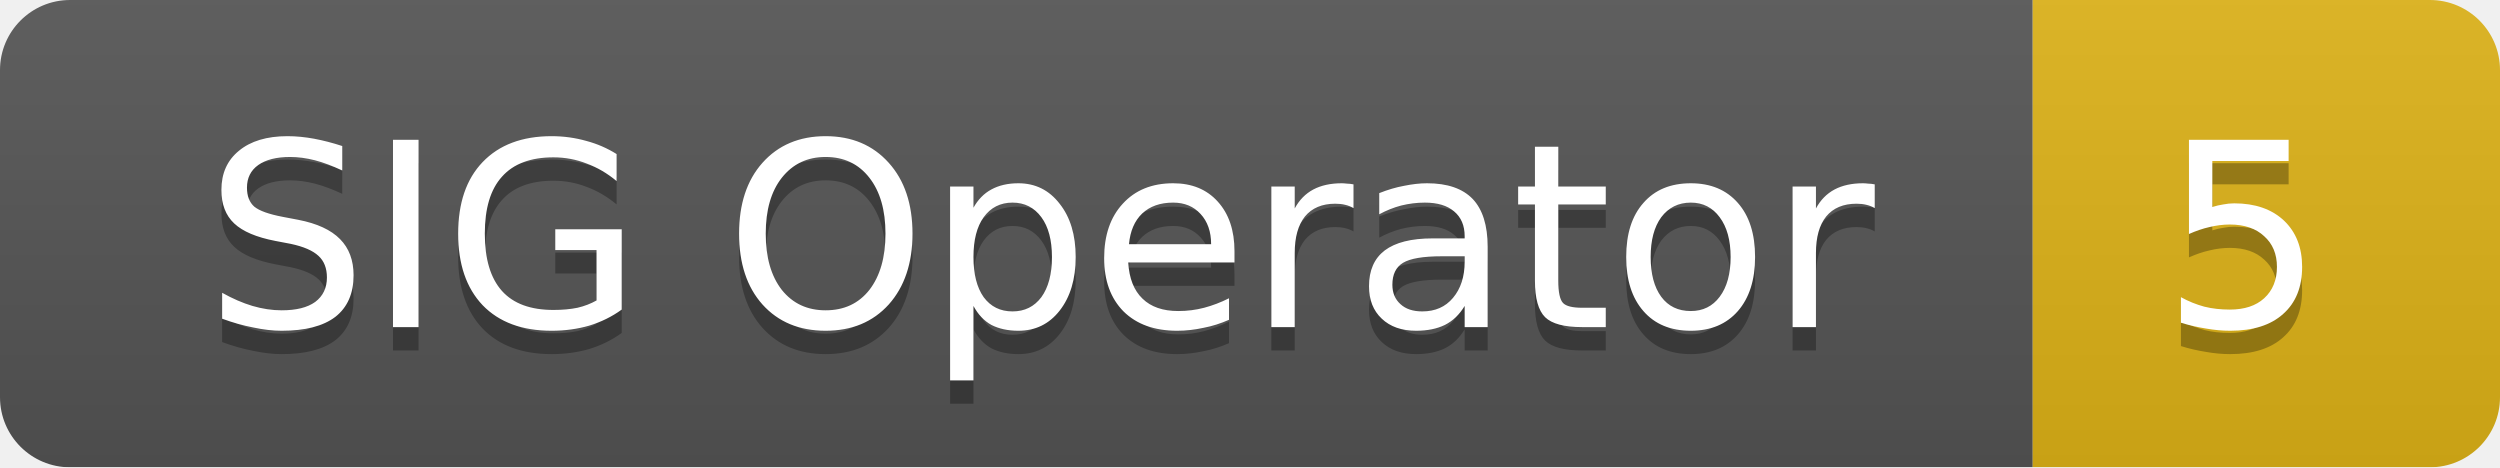
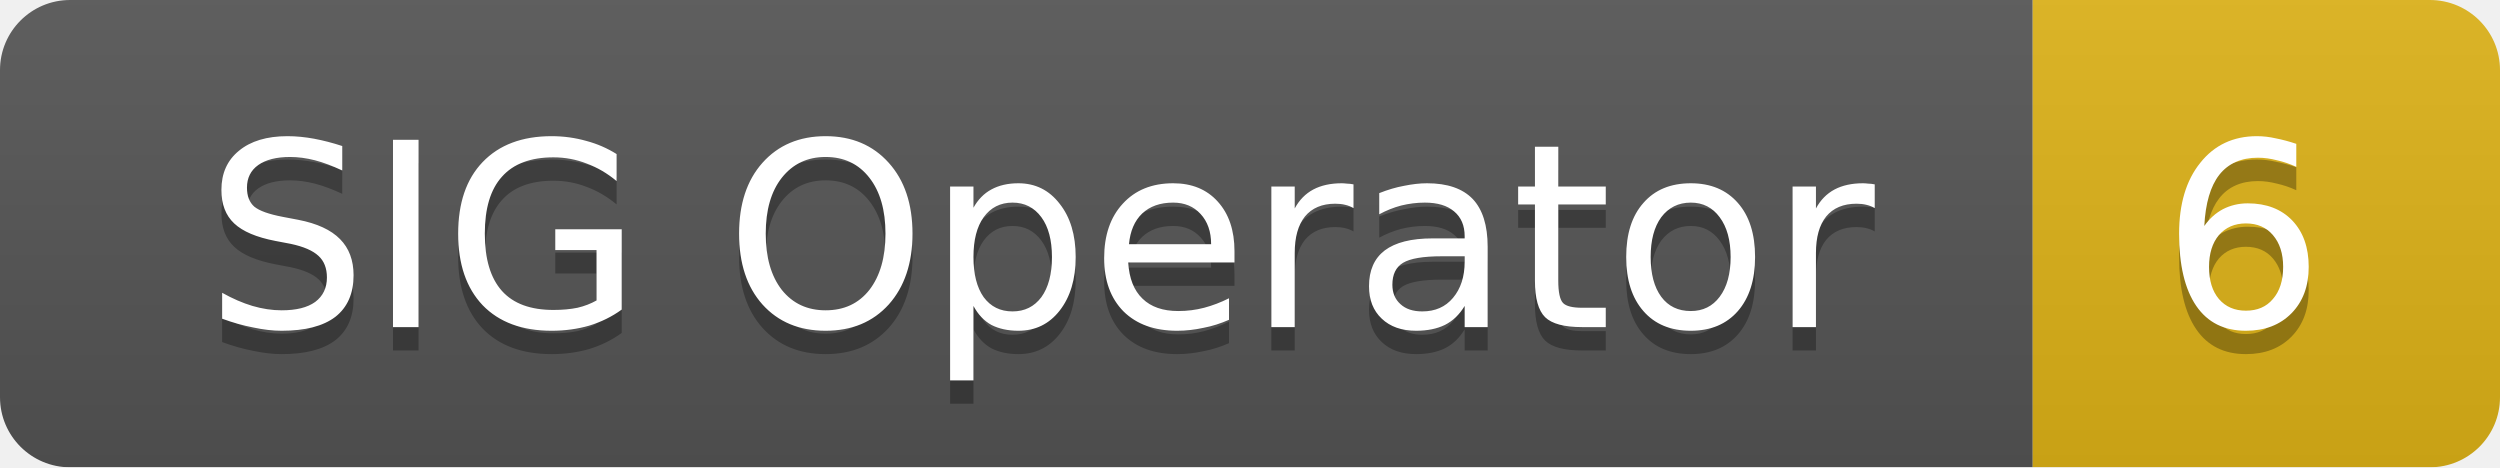
<svg xmlns="http://www.w3.org/2000/svg" width="107" height="20">
  <linearGradient id="smooth" x2="0" y2="100%">
    <stop offset="0" stop-color="#bbb" stop-opacity=".1" />
    <stop offset="1" stop-opacity=".1" />
  </linearGradient>
  <mask id="round">
    <rect width="107" height="20" rx="3" fill="#fff" />
  </mask>
  <g mask="url(#round)">
    <rect width="87" height="20" fill="#555" />
    <rect x="87" width="20" height="20" fill="#dfb317" />
    <rect width="107" height="20" fill="url(#smooth)" />
  </g>
  <g fill="#fff" text-anchor="middle" font-family="DejaVu Sans,Verdana,Geneva,sans-serif" font-size="11">
    <text x="44.5" y="15" fill="#010101" fill-opacity=".3">SIG Operator</text>
    <text x="44.5" y="14">SIG Operator</text>
-     <text x="96" y="15" fill="#010101" fill-opacity=".3">5</text>
-     <text x="96" y="14">5</text>
+     <text x="96" y="15" fill="#010101" fill-opacity=".3">6</text>
+     <text x="96" y="14">6</text>
  </g>
</svg>
